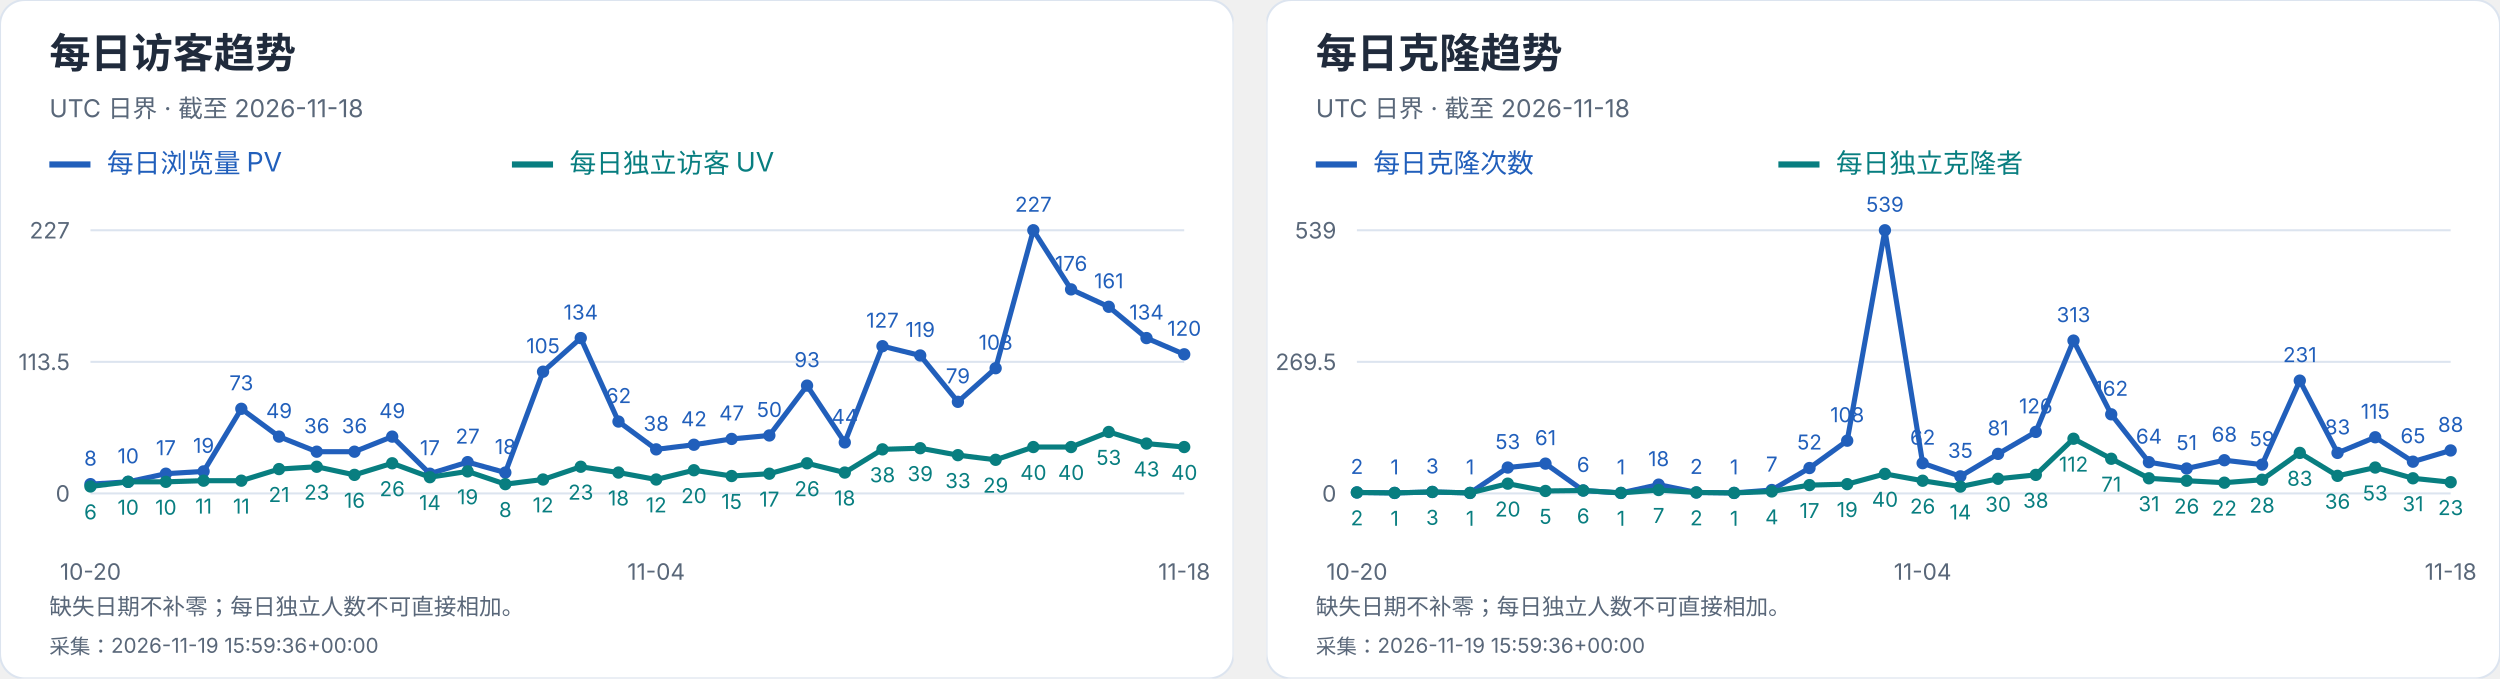
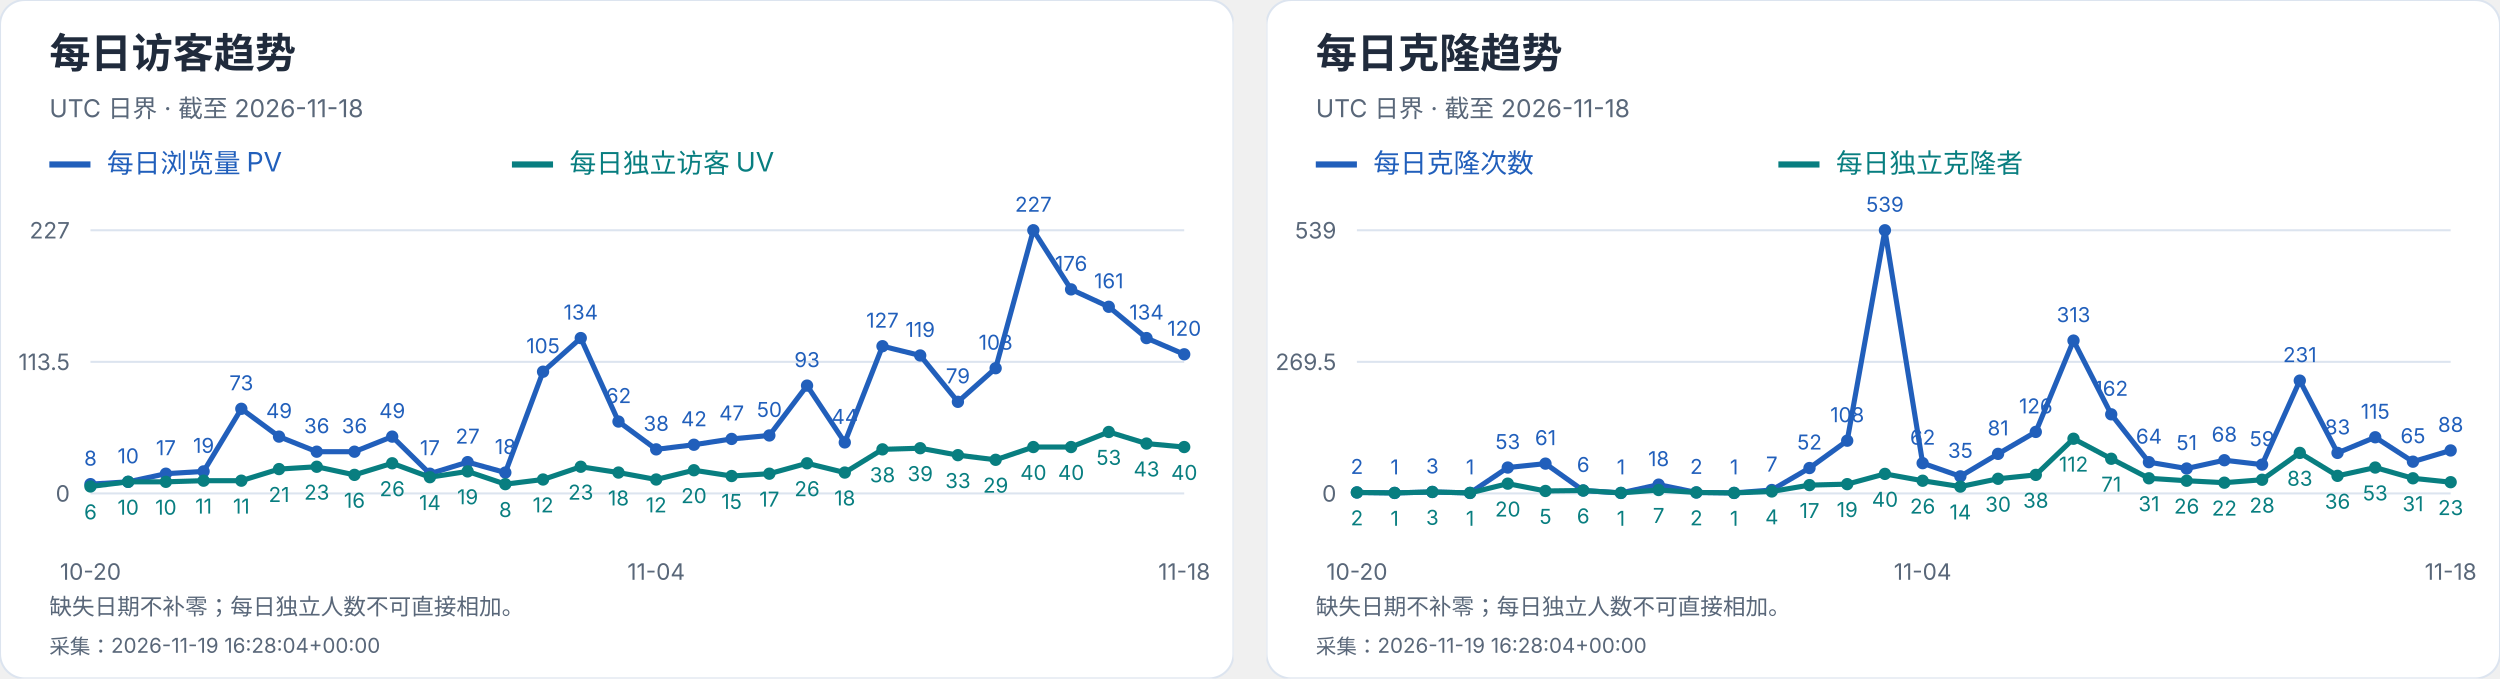
<svg xmlns="http://www.w3.org/2000/svg" width="1216" height="330" viewBox="0 0 1216 330" role="img" aria-label="每日访客及克隆趋势">
  <svg width="600" height="330" viewBox="0 0 600 330" role="img" aria-label="每日访客趋势">
    <style>text{font-family:-apple-system,BlinkMacSystemFont,"Segoe UI","PingFang SC","Microsoft YaHei",sans-serif;font-variant-numeric:tabular-nums}</style>
    <rect width="600" height="330" rx="12" fill="white" stroke="#dce4ef" />
    <text x="24" y="33" font-size="20" fill="#202b3c" font-weight="650" text-anchor="start">每日访客趋势</text>
    <text x="24" y="57" font-size="12" fill="#596779" font-weight="400" text-anchor="start">UTC 日界 · 截至 2026-11-18</text>
    <path d="M24 80h20" stroke="#215fbb" stroke-width="3" />
    <text x="52" y="84" font-size="13" fill="#215fbb" font-weight="400" text-anchor="start">每日浏览量 PV</text>
    <path d="M249 80h20" stroke="#087e80" stroke-width="3" />
    <text x="277" y="84" font-size="13" fill="#087e80" font-weight="400" text-anchor="start">每日独立访客 UV</text>
    <path d="M44 240.0H576" stroke="#dce4ef" />
    <text x="34" y="244.0" font-size="11" fill="#596779" font-weight="400" text-anchor="end">0</text>
    <path d="M44 176.0H576" stroke="#dce4ef" />
    <text x="34" y="180.0" font-size="11" fill="#596779" font-weight="400" text-anchor="end">113.5</text>
    <path d="M44 112.0H576" stroke="#dce4ef" />
    <text x="34" y="116.0" font-size="11" fill="#596779" font-weight="400" text-anchor="end">227</text>
    <circle cx="44.00" cy="235.49" r="3" fill="#215fbb" />
    <text x="44.0" y="226.49" font-size="10" fill="#215fbb" font-weight="400" text-anchor="middle">8</text>
    <circle cx="62.34" cy="234.36" r="3" fill="#215fbb" />
    <text x="62.34" y="225.36" font-size="10" fill="#215fbb" font-weight="400" text-anchor="middle">10</text>
    <circle cx="80.69" cy="230.41" r="3" fill="#215fbb" />
    <text x="80.69" y="221.41" font-size="10" fill="#215fbb" font-weight="400" text-anchor="middle">17</text>
    <circle cx="99.03" cy="229.29" r="3" fill="#215fbb" />
    <text x="99.03" y="220.29" font-size="10" fill="#215fbb" font-weight="400" text-anchor="middle">19</text>
    <circle cx="117.38" cy="198.84" r="3" fill="#215fbb" />
    <text x="117.38" y="189.84" font-size="10" fill="#215fbb" font-weight="400" text-anchor="middle">73</text>
    <circle cx="135.72" cy="212.37" r="3" fill="#215fbb" />
    <text x="135.72" y="203.37" font-size="10" fill="#215fbb" font-weight="400" text-anchor="middle">49</text>
    <circle cx="154.07" cy="219.70" r="3" fill="#215fbb" />
    <text x="154.07" y="210.7" font-size="10" fill="#215fbb" font-weight="400" text-anchor="middle">36</text>
    <circle cx="172.41" cy="219.70" r="3" fill="#215fbb" />
    <text x="172.41" y="210.7" font-size="10" fill="#215fbb" font-weight="400" text-anchor="middle">36</text>
    <circle cx="190.76" cy="212.37" r="3" fill="#215fbb" />
    <text x="190.76" y="203.37" font-size="10" fill="#215fbb" font-weight="400" text-anchor="middle">49</text>
    <circle cx="209.10" cy="230.41" r="3" fill="#215fbb" />
    <text x="209.1" y="221.41" font-size="10" fill="#215fbb" font-weight="400" text-anchor="middle">17</text>
    <circle cx="227.45" cy="224.78" r="3" fill="#215fbb" />
    <text x="227.45" y="215.78" font-size="10" fill="#215fbb" font-weight="400" text-anchor="middle">27</text>
    <circle cx="245.79" cy="229.85" r="3" fill="#215fbb" />
    <text x="245.79" y="220.85" font-size="10" fill="#215fbb" font-weight="400" text-anchor="middle">18</text>
    <circle cx="264.14" cy="180.79" r="3" fill="#215fbb" />
    <text x="264.14" y="171.79" font-size="10" fill="#215fbb" font-weight="400" text-anchor="middle">105</text>
    <circle cx="282.48" cy="164.44" r="3" fill="#215fbb" />
    <text x="282.48" y="155.44" font-size="10" fill="#215fbb" font-weight="400" text-anchor="middle">134</text>
    <circle cx="300.83" cy="205.04" r="3" fill="#215fbb" />
    <text x="300.83" y="196.04" font-size="10" fill="#215fbb" font-weight="400" text-anchor="middle">62</text>
    <circle cx="319.17" cy="218.57" r="3" fill="#215fbb" />
    <text x="319.17" y="209.57" font-size="10" fill="#215fbb" font-weight="400" text-anchor="middle">38</text>
    <circle cx="337.52" cy="216.32" r="3" fill="#215fbb" />
    <text x="337.52" y="207.32" font-size="10" fill="#215fbb" font-weight="400" text-anchor="middle">42</text>
    <circle cx="355.86" cy="213.50" r="3" fill="#215fbb" />
    <text x="355.86" y="204.5" font-size="10" fill="#215fbb" font-weight="400" text-anchor="middle">47</text>
    <circle cx="374.21" cy="211.81" r="3" fill="#215fbb" />
    <text x="374.21" y="202.81" font-size="10" fill="#215fbb" font-weight="400" text-anchor="middle">50</text>
    <circle cx="392.55" cy="187.56" r="3" fill="#215fbb" />
    <text x="392.55" y="178.56" font-size="10" fill="#215fbb" font-weight="400" text-anchor="middle">93</text>
    <circle cx="410.90" cy="215.19" r="3" fill="#215fbb" />
    <text x="410.9" y="206.19" font-size="10" fill="#215fbb" font-weight="400" text-anchor="middle">44</text>
    <circle cx="429.24" cy="168.39" r="3" fill="#215fbb" />
    <text x="429.24" y="159.39" font-size="10" fill="#215fbb" font-weight="400" text-anchor="middle">127</text>
    <circle cx="447.59" cy="172.90" r="3" fill="#215fbb" />
    <text x="447.59" y="163.9" font-size="10" fill="#215fbb" font-weight="400" text-anchor="middle">119</text>
    <circle cx="465.93" cy="195.45" r="3" fill="#215fbb" />
    <text x="465.93" y="186.45" font-size="10" fill="#215fbb" font-weight="400" text-anchor="middle">79</text>
    <circle cx="484.28" cy="179.10" r="3" fill="#215fbb" />
    <text x="484.28" y="170.1" font-size="10" fill="#215fbb" font-weight="400" text-anchor="middle">108</text>
    <circle cx="502.62" cy="112.00" r="3" fill="#215fbb" />
    <text x="502.62" y="103.0" font-size="10" fill="#215fbb" font-weight="400" text-anchor="middle">227</text>
    <circle cx="520.97" cy="140.76" r="3" fill="#215fbb" />
    <text x="520.97" y="131.76" font-size="10" fill="#215fbb" font-weight="400" text-anchor="middle">176</text>
    <circle cx="539.31" cy="149.22" r="3" fill="#215fbb" />
    <text x="539.31" y="140.22" font-size="10" fill="#215fbb" font-weight="400" text-anchor="middle">161</text>
    <circle cx="557.66" cy="164.44" r="3" fill="#215fbb" />
    <text x="557.66" y="155.44" font-size="10" fill="#215fbb" font-weight="400" text-anchor="middle">134</text>
    <circle cx="576.00" cy="172.33" r="3" fill="#215fbb" />
    <text x="576.0" y="163.33" font-size="10" fill="#215fbb" font-weight="400" text-anchor="middle">120</text>
    <polyline points="44.00,235.49 62.34,234.36 80.69,230.41 99.03,229.29 117.38,198.84 135.72,212.37 154.07,219.70 172.41,219.70 190.76,212.37 209.10,230.41 227.45,224.78 245.79,229.85 264.14,180.79 282.48,164.44 300.83,205.04 319.17,218.57 337.52,216.32 355.86,213.50 374.21,211.81 392.55,187.56 410.90,215.19 429.24,168.39 447.59,172.90 465.93,195.45 484.28,179.10 502.62,112.00 520.97,140.76 539.31,149.22 557.66,164.44 576.00,172.33" fill="none" stroke="#215fbb" stroke-width="2.5" />
    <circle cx="44.00" cy="236.62" r="3" fill="#087e80" />
    <text x="44.0" y="252.62" font-size="10" fill="#087e80" font-weight="400" text-anchor="middle">6</text>
    <circle cx="62.34" cy="234.36" r="3" fill="#087e80" />
    <text x="62.34" y="250.36" font-size="10" fill="#087e80" font-weight="400" text-anchor="middle">10</text>
    <circle cx="80.69" cy="234.36" r="3" fill="#087e80" />
    <text x="80.69" y="250.36" font-size="10" fill="#087e80" font-weight="400" text-anchor="middle">10</text>
    <circle cx="99.03" cy="233.80" r="3" fill="#087e80" />
    <text x="99.03" y="249.8" font-size="10" fill="#087e80" font-weight="400" text-anchor="middle">11</text>
    <circle cx="117.38" cy="233.80" r="3" fill="#087e80" />
    <text x="117.38" y="249.8" font-size="10" fill="#087e80" font-weight="400" text-anchor="middle">11</text>
    <circle cx="135.72" cy="228.16" r="3" fill="#087e80" />
    <text x="135.72" y="244.16" font-size="10" fill="#087e80" font-weight="400" text-anchor="middle">21</text>
    <circle cx="154.07" cy="227.03" r="3" fill="#087e80" />
    <text x="154.07" y="243.03" font-size="10" fill="#087e80" font-weight="400" text-anchor="middle">23</text>
    <circle cx="172.41" cy="230.98" r="3" fill="#087e80" />
    <text x="172.41" y="246.98" font-size="10" fill="#087e80" font-weight="400" text-anchor="middle">16</text>
    <circle cx="190.76" cy="225.34" r="3" fill="#087e80" />
    <text x="190.76" y="241.34" font-size="10" fill="#087e80" font-weight="400" text-anchor="middle">26</text>
    <circle cx="209.10" cy="232.11" r="3" fill="#087e80" />
    <text x="209.1" y="248.11" font-size="10" fill="#087e80" font-weight="400" text-anchor="middle">14</text>
    <circle cx="227.45" cy="229.29" r="3" fill="#087e80" />
    <text x="227.45" y="245.29" font-size="10" fill="#087e80" font-weight="400" text-anchor="middle">19</text>
    <circle cx="245.79" cy="235.49" r="3" fill="#087e80" />
    <text x="245.79" y="251.49" font-size="10" fill="#087e80" font-weight="400" text-anchor="middle">8</text>
    <circle cx="264.14" cy="233.23" r="3" fill="#087e80" />
    <text x="264.14" y="249.23" font-size="10" fill="#087e80" font-weight="400" text-anchor="middle">12</text>
    <circle cx="282.48" cy="227.03" r="3" fill="#087e80" />
    <text x="282.48" y="243.03" font-size="10" fill="#087e80" font-weight="400" text-anchor="middle">23</text>
    <circle cx="300.83" cy="229.85" r="3" fill="#087e80" />
    <text x="300.83" y="245.85" font-size="10" fill="#087e80" font-weight="400" text-anchor="middle">18</text>
    <circle cx="319.17" cy="233.23" r="3" fill="#087e80" />
    <text x="319.17" y="249.23" font-size="10" fill="#087e80" font-weight="400" text-anchor="middle">12</text>
    <circle cx="337.52" cy="228.72" r="3" fill="#087e80" />
    <text x="337.52" y="244.72" font-size="10" fill="#087e80" font-weight="400" text-anchor="middle">20</text>
    <circle cx="355.86" cy="231.54" r="3" fill="#087e80" />
    <text x="355.86" y="247.54" font-size="10" fill="#087e80" font-weight="400" text-anchor="middle">15</text>
    <circle cx="374.21" cy="230.41" r="3" fill="#087e80" />
    <text x="374.21" y="246.41" font-size="10" fill="#087e80" font-weight="400" text-anchor="middle">17</text>
    <circle cx="392.55" cy="225.34" r="3" fill="#087e80" />
    <text x="392.55" y="241.34" font-size="10" fill="#087e80" font-weight="400" text-anchor="middle">26</text>
    <circle cx="410.90" cy="229.85" r="3" fill="#087e80" />
    <text x="410.9" y="245.85" font-size="10" fill="#087e80" font-weight="400" text-anchor="middle">18</text>
    <circle cx="429.24" cy="218.57" r="3" fill="#087e80" />
    <text x="429.24" y="234.57" font-size="10" fill="#087e80" font-weight="400" text-anchor="middle">38</text>
    <circle cx="447.59" cy="218.01" r="3" fill="#087e80" />
    <text x="447.59" y="234.01" font-size="10" fill="#087e80" font-weight="400" text-anchor="middle">39</text>
    <circle cx="465.93" cy="221.39" r="3" fill="#087e80" />
    <text x="465.93" y="237.39" font-size="10" fill="#087e80" font-weight="400" text-anchor="middle">33</text>
    <circle cx="484.28" cy="223.65" r="3" fill="#087e80" />
    <text x="484.28" y="239.65" font-size="10" fill="#087e80" font-weight="400" text-anchor="middle">29</text>
    <circle cx="502.62" cy="217.44" r="3" fill="#087e80" />
    <text x="502.62" y="233.44" font-size="10" fill="#087e80" font-weight="400" text-anchor="middle">40</text>
    <circle cx="520.97" cy="217.44" r="3" fill="#087e80" />
    <text x="520.97" y="233.44" font-size="10" fill="#087e80" font-weight="400" text-anchor="middle">40</text>
    <circle cx="539.31" cy="210.11" r="3" fill="#087e80" />
    <text x="539.31" y="226.11" font-size="10" fill="#087e80" font-weight="400" text-anchor="middle">53</text>
    <circle cx="557.66" cy="215.75" r="3" fill="#087e80" />
    <text x="557.66" y="231.75" font-size="10" fill="#087e80" font-weight="400" text-anchor="middle">43</text>
    <circle cx="576.00" cy="217.44" r="3" fill="#087e80" />
    <text x="576.0" y="233.44" font-size="10" fill="#087e80" font-weight="400" text-anchor="middle">40</text>
    <polyline points="44.00,236.62 62.34,234.36 80.69,234.36 99.03,233.80 117.38,233.80 135.72,228.16 154.07,227.03 172.41,230.98 190.76,225.34 209.10,232.11 227.45,229.29 245.79,235.49 264.14,233.23 282.48,227.03 300.83,229.85 319.17,233.23 337.52,228.72 355.86,231.54 374.21,230.41 392.55,225.34 410.90,229.85 429.24,218.57 447.59,218.01 465.93,221.39 484.28,223.65 502.62,217.44 520.97,217.44 539.31,210.11 557.66,215.75 576.00,217.44" fill="none" stroke="#087e80" stroke-width="2.5" />
    <text x="44.0" y="282" font-size="11" fill="#596779" font-weight="400" text-anchor="middle">10-20</text>
    <text x="319.172" y="282" font-size="11" fill="#596779" font-weight="400" text-anchor="middle">11-04</text>
    <text x="576.0" y="282" font-size="11" fill="#596779" font-weight="400" text-anchor="middle">11-18</text>
    <text x="24" y="299" font-size="11" fill="#596779" font-weight="400" text-anchor="start">缺失日期不补零；每日独立人数不可直接相加。</text>
-     <text x="24" y="318" font-size="10" fill="#596779" font-weight="400" text-anchor="start">采集：2026-11-19 15:59:36+00:00</text>
+     <text x="24" y="318" font-size="10" fill="#596779" font-weight="400" text-anchor="start">采集：2026-11-19 16:28:04+00:00</text>
  </svg>
  <svg x="616" y="0" width="600" height="330" viewBox="0 0 600 330" role="img" aria-label="每日克隆趋势">
    <style>text{font-family:-apple-system,BlinkMacSystemFont,"Segoe UI","PingFang SC","Microsoft YaHei",sans-serif;font-variant-numeric:tabular-nums}</style>
    <rect width="600" height="330" rx="12" fill="white" stroke="#dce4ef" />
    <text x="24" y="33" font-size="20" fill="#202b3c" font-weight="650" text-anchor="start">每日克隆趋势</text>
    <text x="24" y="57" font-size="12" fill="#596779" font-weight="400" text-anchor="start">UTC 日界 · 截至 2026-11-18</text>
    <path d="M24 80h20" stroke="#215fbb" stroke-width="3" />
    <text x="52" y="84" font-size="13" fill="#215fbb" font-weight="400" text-anchor="start">每日克隆次数</text>
    <path d="M249 80h20" stroke="#087e80" stroke-width="3" />
    <text x="277" y="84" font-size="13" fill="#087e80" font-weight="400" text-anchor="start">每日独立克隆者</text>
    <path d="M44 240.0H576" stroke="#dce4ef" />
    <text x="34" y="244.0" font-size="11" fill="#596779" font-weight="400" text-anchor="end">0</text>
    <path d="M44 176.0H576" stroke="#dce4ef" />
    <text x="34" y="180.0" font-size="11" fill="#596779" font-weight="400" text-anchor="end">269.5</text>
    <path d="M44 112.0H576" stroke="#dce4ef" />
    <text x="34" y="116.0" font-size="11" fill="#596779" font-weight="400" text-anchor="end">539</text>
    <circle cx="44.00" cy="239.53" r="3" fill="#215fbb" />
    <text x="44.0" y="230.53" font-size="10" fill="#215fbb" font-weight="400" text-anchor="middle">2</text>
    <circle cx="62.34" cy="239.76" r="3" fill="#215fbb" />
    <text x="62.34" y="230.76" font-size="10" fill="#215fbb" font-weight="400" text-anchor="middle">1</text>
    <circle cx="80.69" cy="239.29" r="3" fill="#215fbb" />
    <text x="80.69" y="230.29" font-size="10" fill="#215fbb" font-weight="400" text-anchor="middle">3</text>
    <circle cx="99.03" cy="239.76" r="3" fill="#215fbb" />
    <text x="99.03" y="230.76" font-size="10" fill="#215fbb" font-weight="400" text-anchor="middle">1</text>
    <circle cx="117.38" cy="227.41" r="3" fill="#215fbb" />
    <text x="117.38" y="218.41" font-size="10" fill="#215fbb" font-weight="400" text-anchor="middle">53</text>
    <circle cx="135.72" cy="225.51" r="3" fill="#215fbb" />
    <text x="135.72" y="216.51" font-size="10" fill="#215fbb" font-weight="400" text-anchor="middle">61</text>
    <circle cx="154.07" cy="238.58" r="3" fill="#215fbb" />
    <text x="154.07" y="229.58" font-size="10" fill="#215fbb" font-weight="400" text-anchor="middle">6</text>
    <circle cx="172.41" cy="239.76" r="3" fill="#215fbb" />
    <text x="172.41" y="230.76" font-size="10" fill="#215fbb" font-weight="400" text-anchor="middle">1</text>
    <circle cx="190.76" cy="235.73" r="3" fill="#215fbb" />
    <text x="190.76" y="226.73" font-size="10" fill="#215fbb" font-weight="400" text-anchor="middle">18</text>
    <circle cx="209.10" cy="239.53" r="3" fill="#215fbb" />
    <text x="209.1" y="230.53" font-size="10" fill="#215fbb" font-weight="400" text-anchor="middle">2</text>
    <circle cx="227.45" cy="239.76" r="3" fill="#215fbb" />
    <text x="227.45" y="230.76" font-size="10" fill="#215fbb" font-weight="400" text-anchor="middle">1</text>
    <circle cx="245.79" cy="238.34" r="3" fill="#215fbb" />
    <text x="245.79" y="229.34" font-size="10" fill="#215fbb" font-weight="400" text-anchor="middle">7</text>
    <circle cx="264.14" cy="227.65" r="3" fill="#215fbb" />
    <text x="264.14" y="218.65" font-size="10" fill="#215fbb" font-weight="400" text-anchor="middle">52</text>
    <circle cx="282.48" cy="214.35" r="3" fill="#215fbb" />
    <text x="282.48" y="205.35" font-size="10" fill="#215fbb" font-weight="400" text-anchor="middle">108</text>
    <circle cx="300.83" cy="112.00" r="3" fill="#215fbb" />
    <text x="300.83" y="103.0" font-size="10" fill="#215fbb" font-weight="400" text-anchor="middle">539</text>
    <circle cx="319.17" cy="225.28" r="3" fill="#215fbb" />
    <text x="319.17" y="216.28" font-size="10" fill="#215fbb" font-weight="400" text-anchor="middle">62</text>
    <circle cx="337.52" cy="231.69" r="3" fill="#215fbb" />
    <text x="337.52" y="222.69" font-size="10" fill="#215fbb" font-weight="400" text-anchor="middle">35</text>
    <circle cx="355.86" cy="220.76" r="3" fill="#215fbb" />
    <text x="355.86" y="211.76" font-size="10" fill="#215fbb" font-weight="400" text-anchor="middle">81</text>
    <circle cx="374.21" cy="210.08" r="3" fill="#215fbb" />
    <text x="374.21" y="201.08" font-size="10" fill="#215fbb" font-weight="400" text-anchor="middle">126</text>
    <circle cx="392.55" cy="165.67" r="3" fill="#215fbb" />
    <text x="392.55" y="156.67" font-size="10" fill="#215fbb" font-weight="400" text-anchor="middle">313</text>
    <circle cx="410.90" cy="201.53" r="3" fill="#215fbb" />
    <text x="410.9" y="192.53" font-size="10" fill="#215fbb" font-weight="400" text-anchor="middle">162</text>
    <circle cx="429.24" cy="224.80" r="3" fill="#215fbb" />
    <text x="429.24" y="215.8" font-size="10" fill="#215fbb" font-weight="400" text-anchor="middle">64</text>
    <circle cx="447.59" cy="227.89" r="3" fill="#215fbb" />
    <text x="447.59" y="218.89" font-size="10" fill="#215fbb" font-weight="400" text-anchor="middle">51</text>
    <circle cx="465.93" cy="223.85" r="3" fill="#215fbb" />
    <text x="465.93" y="214.85" font-size="10" fill="#215fbb" font-weight="400" text-anchor="middle">68</text>
    <circle cx="484.28" cy="225.99" r="3" fill="#215fbb" />
    <text x="484.28" y="216.99" font-size="10" fill="#215fbb" font-weight="400" text-anchor="middle">59</text>
    <circle cx="502.62" cy="185.14" r="3" fill="#215fbb" />
    <text x="502.62" y="176.14" font-size="10" fill="#215fbb" font-weight="400" text-anchor="middle">231</text>
    <circle cx="520.97" cy="220.29" r="3" fill="#215fbb" />
    <text x="520.97" y="211.29" font-size="10" fill="#215fbb" font-weight="400" text-anchor="middle">83</text>
    <circle cx="539.31" cy="212.69" r="3" fill="#215fbb" />
    <text x="539.31" y="203.69" font-size="10" fill="#215fbb" font-weight="400" text-anchor="middle">115</text>
    <circle cx="557.66" cy="224.56" r="3" fill="#215fbb" />
    <text x="557.66" y="215.56" font-size="10" fill="#215fbb" font-weight="400" text-anchor="middle">65</text>
    <circle cx="576.00" cy="219.10" r="3" fill="#215fbb" />
    <text x="576.0" y="210.1" font-size="10" fill="#215fbb" font-weight="400" text-anchor="middle">88</text>
    <polyline points="44.00,239.53 62.34,239.76 80.69,239.29 99.03,239.76 117.38,227.41 135.72,225.51 154.07,238.58 172.41,239.76 190.76,235.73 209.10,239.53 227.45,239.76 245.79,238.34 264.14,227.65 282.48,214.35 300.83,112.00 319.17,225.28 337.52,231.69 355.86,220.76 374.21,210.08 392.55,165.67 410.90,201.53 429.24,224.80 447.59,227.89 465.93,223.85 484.28,225.99 502.62,185.14 520.97,220.29 539.31,212.69 557.66,224.56 576.00,219.10" fill="none" stroke="#215fbb" stroke-width="2.5" />
    <circle cx="44.00" cy="239.53" r="3" fill="#087e80" />
    <text x="44.0" y="255.53" font-size="10" fill="#087e80" font-weight="400" text-anchor="middle">2</text>
    <circle cx="62.34" cy="239.76" r="3" fill="#087e80" />
    <text x="62.34" y="255.76" font-size="10" fill="#087e80" font-weight="400" text-anchor="middle">1</text>
    <circle cx="80.69" cy="239.29" r="3" fill="#087e80" />
    <text x="80.69" y="255.29" font-size="10" fill="#087e80" font-weight="400" text-anchor="middle">3</text>
    <circle cx="99.03" cy="239.76" r="3" fill="#087e80" />
    <text x="99.03" y="255.76" font-size="10" fill="#087e80" font-weight="400" text-anchor="middle">1</text>
    <circle cx="117.38" cy="235.25" r="3" fill="#087e80" />
    <text x="117.38" y="251.25" font-size="10" fill="#087e80" font-weight="400" text-anchor="middle">20</text>
    <circle cx="135.72" cy="238.81" r="3" fill="#087e80" />
    <text x="135.72" y="254.81" font-size="10" fill="#087e80" font-weight="400" text-anchor="middle">5</text>
    <circle cx="154.07" cy="238.58" r="3" fill="#087e80" />
    <text x="154.07" y="254.58" font-size="10" fill="#087e80" font-weight="400" text-anchor="middle">6</text>
    <circle cx="172.41" cy="239.76" r="3" fill="#087e80" />
    <text x="172.41" y="255.76" font-size="10" fill="#087e80" font-weight="400" text-anchor="middle">1</text>
    <circle cx="190.76" cy="238.34" r="3" fill="#087e80" />
    <text x="190.76" y="254.34" font-size="10" fill="#087e80" font-weight="400" text-anchor="middle">7</text>
    <circle cx="209.10" cy="239.53" r="3" fill="#087e80" />
    <text x="209.1" y="255.53" font-size="10" fill="#087e80" font-weight="400" text-anchor="middle">2</text>
    <circle cx="227.45" cy="239.76" r="3" fill="#087e80" />
    <text x="227.45" y="255.76" font-size="10" fill="#087e80" font-weight="400" text-anchor="middle">1</text>
    <circle cx="245.79" cy="239.05" r="3" fill="#087e80" />
    <text x="245.79" y="255.05" font-size="10" fill="#087e80" font-weight="400" text-anchor="middle">4</text>
    <circle cx="264.14" cy="235.96" r="3" fill="#087e80" />
    <text x="264.14" y="251.96" font-size="10" fill="#087e80" font-weight="400" text-anchor="middle">17</text>
    <circle cx="282.48" cy="235.49" r="3" fill="#087e80" />
    <text x="282.48" y="251.49" font-size="10" fill="#087e80" font-weight="400" text-anchor="middle">19</text>
    <circle cx="300.83" cy="230.50" r="3" fill="#087e80" />
    <text x="300.83" y="246.5" font-size="10" fill="#087e80" font-weight="400" text-anchor="middle">40</text>
    <circle cx="319.17" cy="233.83" r="3" fill="#087e80" />
    <text x="319.17" y="249.83" font-size="10" fill="#087e80" font-weight="400" text-anchor="middle">26</text>
    <circle cx="337.52" cy="236.68" r="3" fill="#087e80" />
    <text x="337.52" y="252.68" font-size="10" fill="#087e80" font-weight="400" text-anchor="middle">14</text>
    <circle cx="355.86" cy="232.88" r="3" fill="#087e80" />
    <text x="355.86" y="248.88" font-size="10" fill="#087e80" font-weight="400" text-anchor="middle">30</text>
    <circle cx="374.21" cy="230.98" r="3" fill="#087e80" />
    <text x="374.21" y="246.98" font-size="10" fill="#087e80" font-weight="400" text-anchor="middle">38</text>
    <circle cx="392.55" cy="213.40" r="3" fill="#087e80" />
    <text x="392.55" y="229.4" font-size="10" fill="#087e80" font-weight="400" text-anchor="middle">112</text>
    <circle cx="410.90" cy="223.14" r="3" fill="#087e80" />
    <text x="410.9" y="239.14" font-size="10" fill="#087e80" font-weight="400" text-anchor="middle">71</text>
    <circle cx="429.24" cy="232.64" r="3" fill="#087e80" />
    <text x="429.24" y="248.64" font-size="10" fill="#087e80" font-weight="400" text-anchor="middle">31</text>
    <circle cx="447.59" cy="233.83" r="3" fill="#087e80" />
    <text x="447.59" y="249.83" font-size="10" fill="#087e80" font-weight="400" text-anchor="middle">26</text>
    <circle cx="465.93" cy="234.78" r="3" fill="#087e80" />
    <text x="465.93" y="250.78" font-size="10" fill="#087e80" font-weight="400" text-anchor="middle">22</text>
    <circle cx="484.28" cy="233.35" r="3" fill="#087e80" />
    <text x="484.28" y="249.35" font-size="10" fill="#087e80" font-weight="400" text-anchor="middle">28</text>
    <circle cx="502.62" cy="220.29" r="3" fill="#087e80" />
    <text x="502.62" y="236.29" font-size="10" fill="#087e80" font-weight="400" text-anchor="middle">83</text>
    <circle cx="520.97" cy="231.45" r="3" fill="#087e80" />
    <text x="520.97" y="247.45" font-size="10" fill="#087e80" font-weight="400" text-anchor="middle">36</text>
    <circle cx="539.31" cy="227.41" r="3" fill="#087e80" />
    <text x="539.31" y="243.41" font-size="10" fill="#087e80" font-weight="400" text-anchor="middle">53</text>
    <circle cx="557.66" cy="232.64" r="3" fill="#087e80" />
    <text x="557.66" y="248.64" font-size="10" fill="#087e80" font-weight="400" text-anchor="middle">31</text>
    <circle cx="576.00" cy="234.54" r="3" fill="#087e80" />
    <text x="576.0" y="250.54" font-size="10" fill="#087e80" font-weight="400" text-anchor="middle">23</text>
    <polyline points="44.00,239.53 62.34,239.76 80.69,239.29 99.03,239.76 117.38,235.25 135.72,238.81 154.07,238.58 172.41,239.76 190.76,238.34 209.10,239.53 227.45,239.76 245.79,239.05 264.14,235.96 282.48,235.49 300.83,230.50 319.17,233.83 337.52,236.68 355.86,232.88 374.21,230.98 392.55,213.40 410.90,223.14 429.24,232.64 447.59,233.83 465.93,234.78 484.28,233.35 502.62,220.29 520.97,231.45 539.31,227.41 557.66,232.64 576.00,234.54" fill="none" stroke="#087e80" stroke-width="2.5" />
    <text x="44.0" y="282" font-size="11" fill="#596779" font-weight="400" text-anchor="middle">10-20</text>
    <text x="319.172" y="282" font-size="11" fill="#596779" font-weight="400" text-anchor="middle">11-04</text>
    <text x="576.0" y="282" font-size="11" fill="#596779" font-weight="400" text-anchor="middle">11-18</text>
    <text x="24" y="299" font-size="11" fill="#596779" font-weight="400" text-anchor="start">缺失日期不补零；每日独立人数不可直接相加。</text>
-     <text x="24" y="318" font-size="10" fill="#596779" font-weight="400" text-anchor="start">采集：2026-11-19 15:59:36+00:00</text>
+     <text x="24" y="318" font-size="10" fill="#596779" font-weight="400" text-anchor="start">采集：2026-11-19 16:28:04+00:00</text>
  </svg>
</svg>
